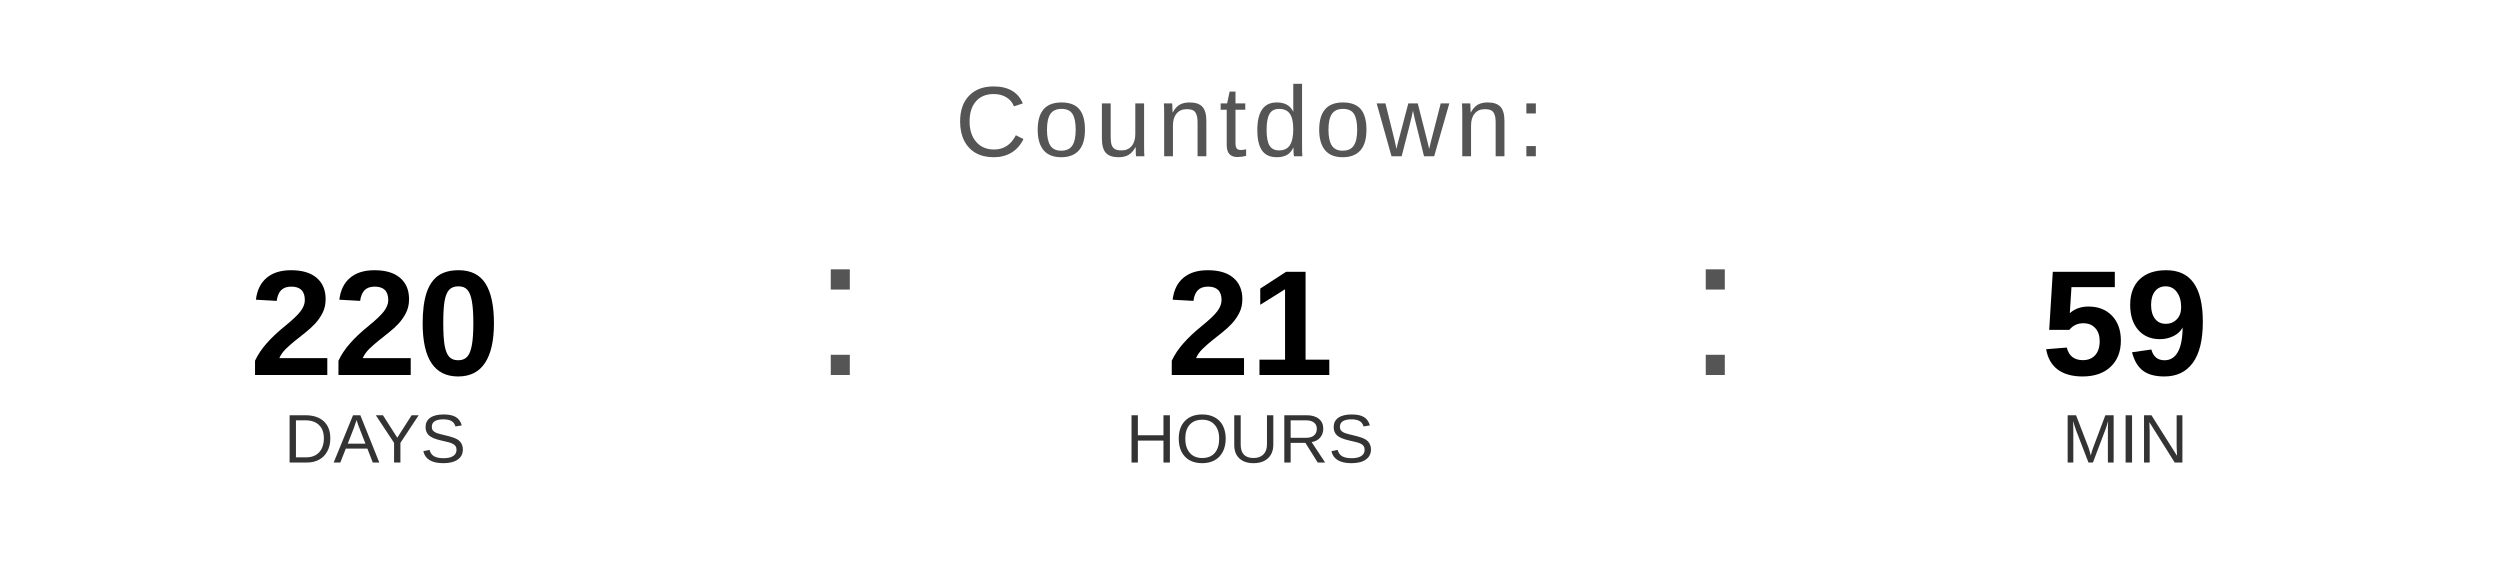
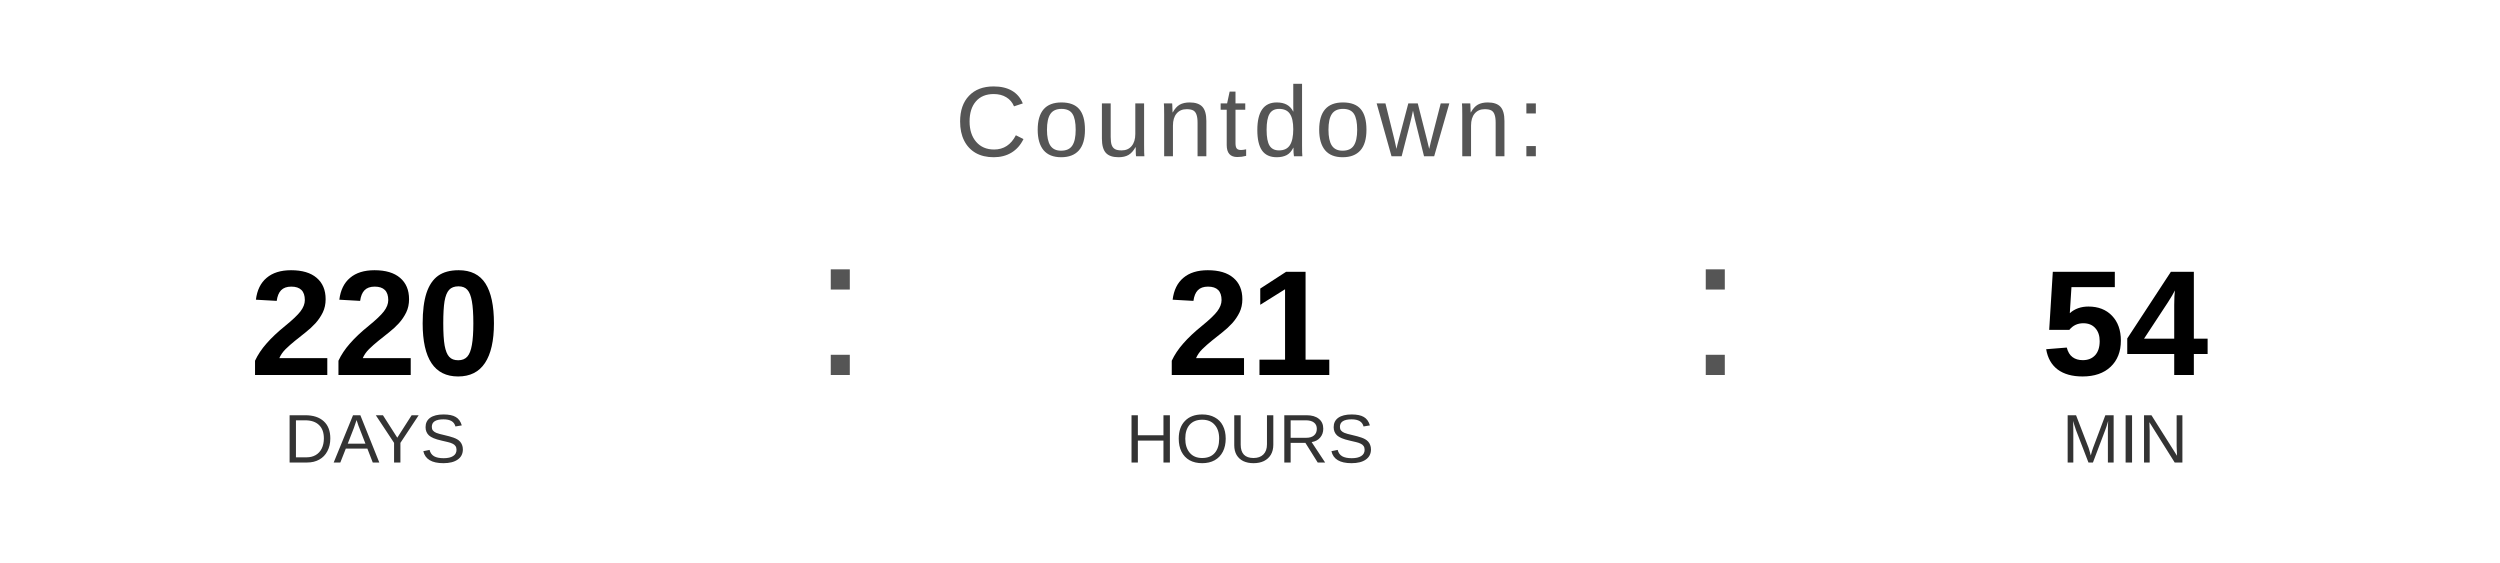
<svg xmlns="http://www.w3.org/2000/svg" width="400" height="90" viewBox="0 0 400 90">
  <text x="200" y="25" font-family="Arial, Helvetica, sans-serif" font-size="16" fill="#555555" text-anchor="middle" letter-spacing="1">
    Countdown:
  </text>
  <text x="60" y="60" font-family="Arial, Helvetica, sans-serif" font-size="24" font-weight="bold" fill="#000000" text-anchor="middle">220</text>
  <text x="60" y="74" font-family="Arial, Helvetica, sans-serif" font-size="11" fill="#333333" text-anchor="middle">DAYS</text>
  <text x="130" y="60" font-family="Arial, sans-serif" font-size="32" fill="#555555">:</text>
  <text x="200" y="60" font-family="Arial, Helvetica, sans-serif" font-size="24" font-weight="bold" fill="#000000" text-anchor="middle">21</text>
  <text x="200" y="74" font-family="Arial, Helvetica, sans-serif" font-size="11" fill="#333333" text-anchor="middle">HOURS</text>
  <text x="270" y="60" font-family="Arial, sans-serif" font-size="32" fill="#555555">:</text>
-   <text x="340" y="60" font-family="Arial, Helvetica, sans-serif" font-size="24" font-weight="bold" fill="#000000" text-anchor="middle">59</text>
+   <text x="340" y="60" font-family="Arial, Helvetica, sans-serif" font-size="24" font-weight="bold" fill="#000000" text-anchor="middle">54</text>
  <text x="340" y="74" font-family="Arial, Helvetica, sans-serif" font-size="11" fill="#333333" text-anchor="middle">MIN</text>
</svg>
